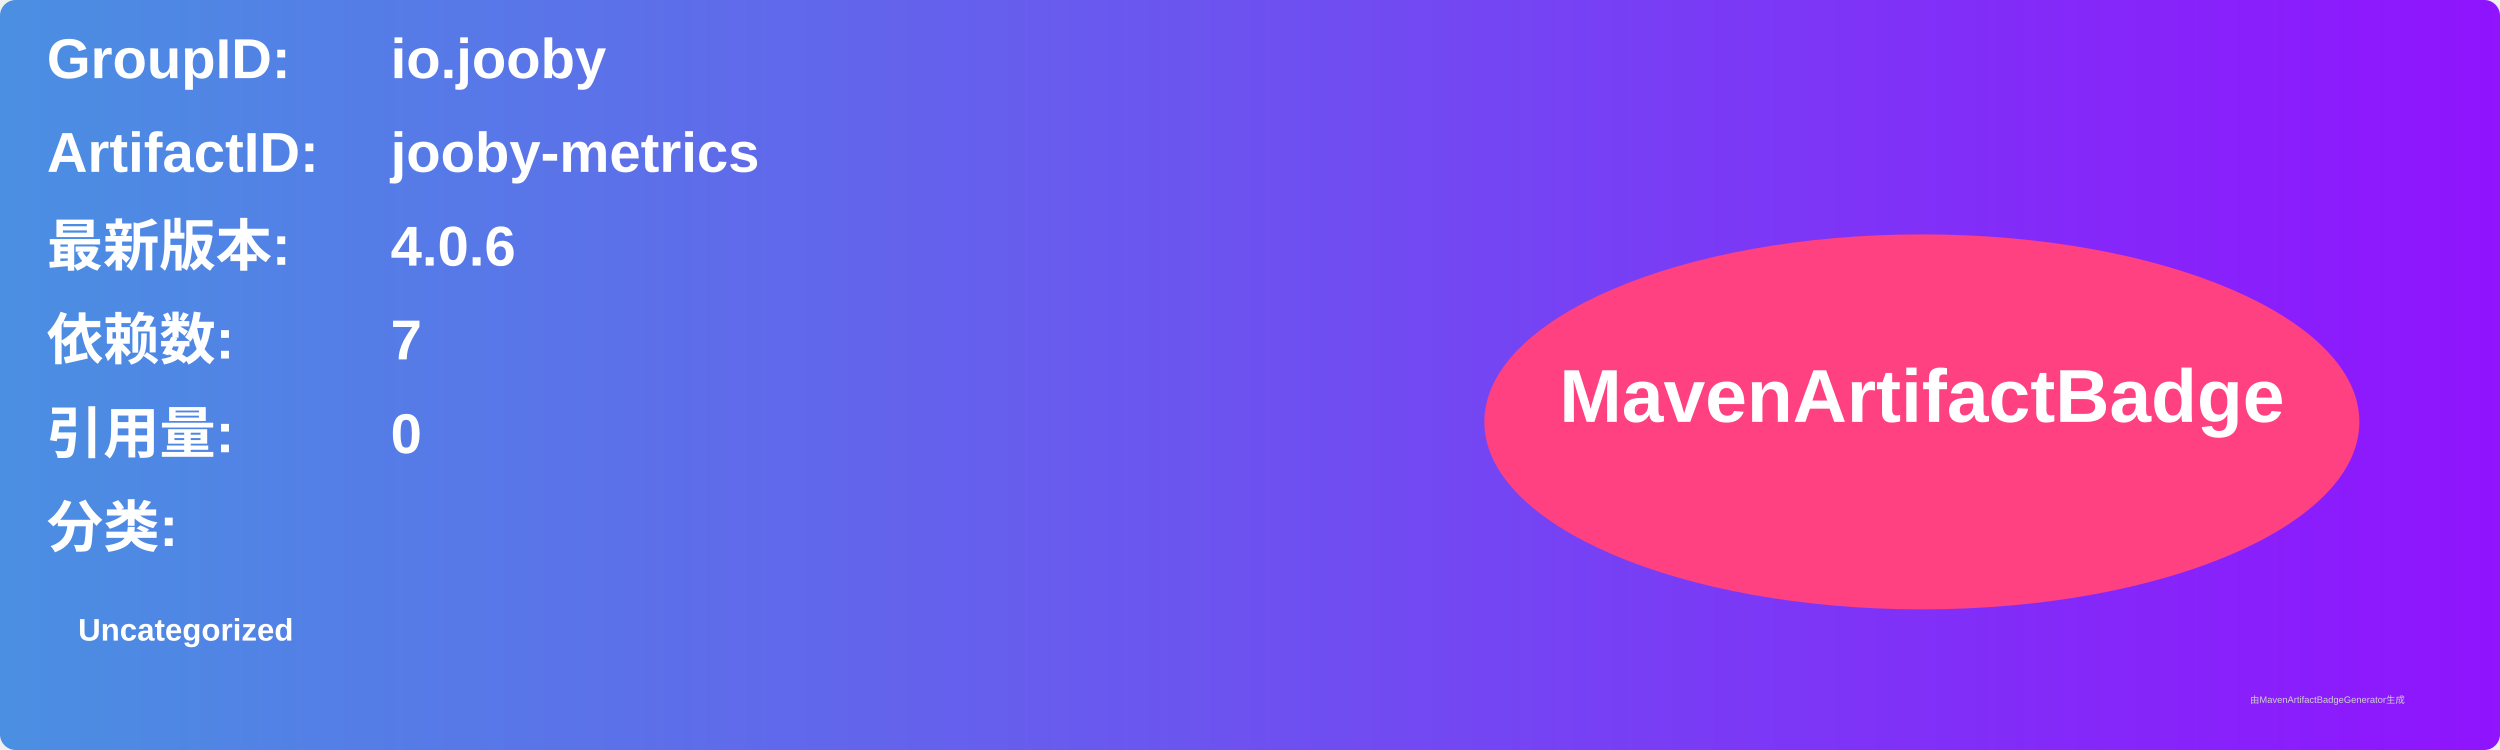
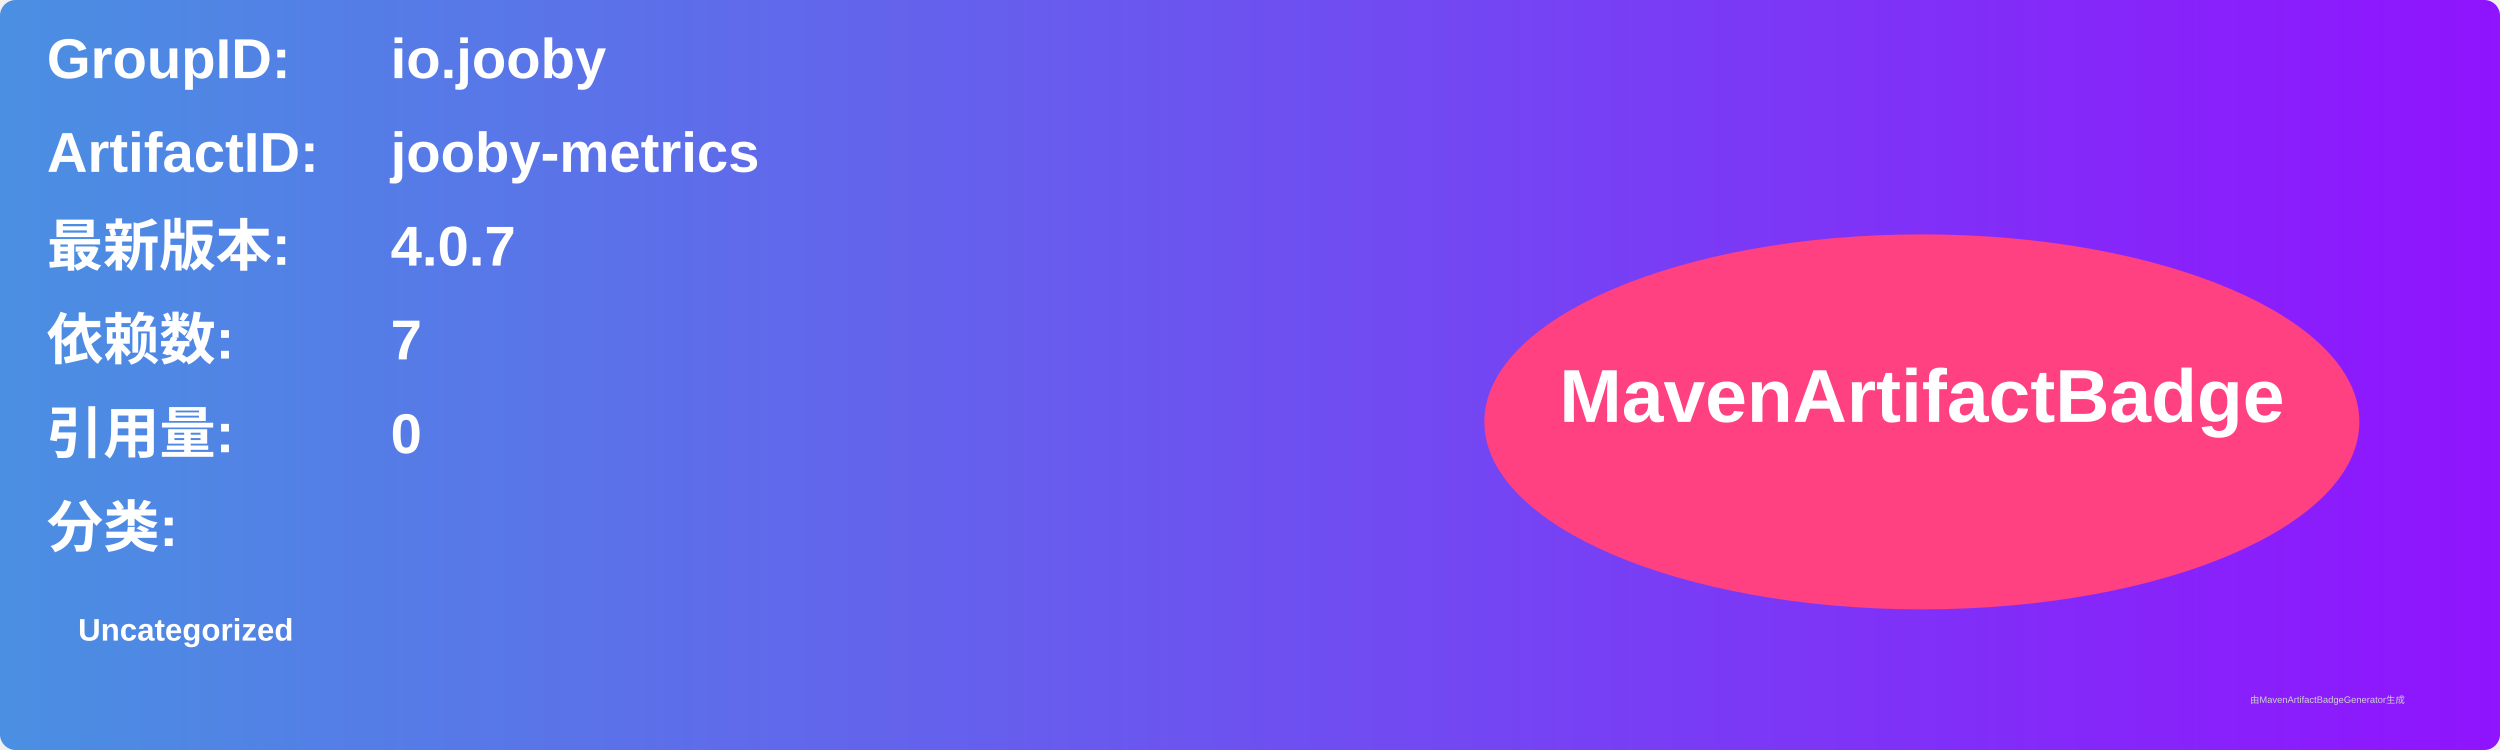
<svg xmlns="http://www.w3.org/2000/svg" width="800" height="240" viewBox="0 0 800 240">
  <linearGradient id="grad" x1="0%" y1="0%" x2="100%" y2="0%">
    <stop offset="0%" stop-color="#4a90e2" />
    <stop offset="100%" stop-color="#9013fe" />
  </linearGradient>
  <rect width="100%" height="100%" rx="5" ry="5" fill="url(#grad)" />
  <g transform="translate(15, 15)">
    <text x="0" y="10" font-family="Arial" font-size="18" fill="white" font-weight="bold" width="260">GroupID:</text>
    <text x="110" y="10" font-family="Arial" font-size="18" fill="white" font-weight="bold" width="460">io.jooby</text>
    <text x="0" y="40" font-family="Arial" font-size="18" fill="white" font-weight="bold" width="260">ArtifactID:</text>
    <text x="110" y="40" font-family="Arial" font-size="18" fill="white" font-weight="bold" width="460">jooby-metrics</text>
    <text x="0" y="70" font-family="Arial" font-size="18" fill="white" font-weight="bold">最新版本:</text>
    <text x="110" y="70" font-family="Arial" font-size="18" fill="white" font-weight="bold">
-       <tspan font-weight="bold">4.0.6</tspan>
+       <tspan font-weight="bold">4.0.7</tspan>
    </text>
    <text x="0" y="100" font-family="Arial" font-size="18" fill="white" font-weight="bold">依赖数: </text>
    <text x="110" y="100" font-family="Arial" font-size="18" fill="white">
      <tspan font-weight="bold">7</tspan>
    </text>
    <text x="0" y="130" font-family="Arial" font-size="18" fill="white" font-weight="bold">引用量: </text>
    <text x="110" y="130" font-family="Arial" font-size="18" fill="white">
      <tspan font-weight="bold">0</tspan>
    </text>
    <text x="0" y="160" font-family="Arial" font-size="18" fill="white" font-weight="bold">分类:</text>
    <text x="10" y="190" font-family="Arial" font-size="10" fill="white">
      <tspan font-weight="bold">Uncategorized</tspan>
    </text>
    <ellipse cx="600" cy="120" rx="140" ry="60" fill="#ff4081" />
    <text x="600" y="120" text-anchor="middle" font-family="Arial" font-size="24" fill="white" font-weight="bold">MavenArtifactBadge</text>
  </g>
  <text x="720" y="225" font-family="Arial" font-size="3" fill="#d0d0d0">由MavenArtifactBadgeGenerator生成</text>
</svg>
